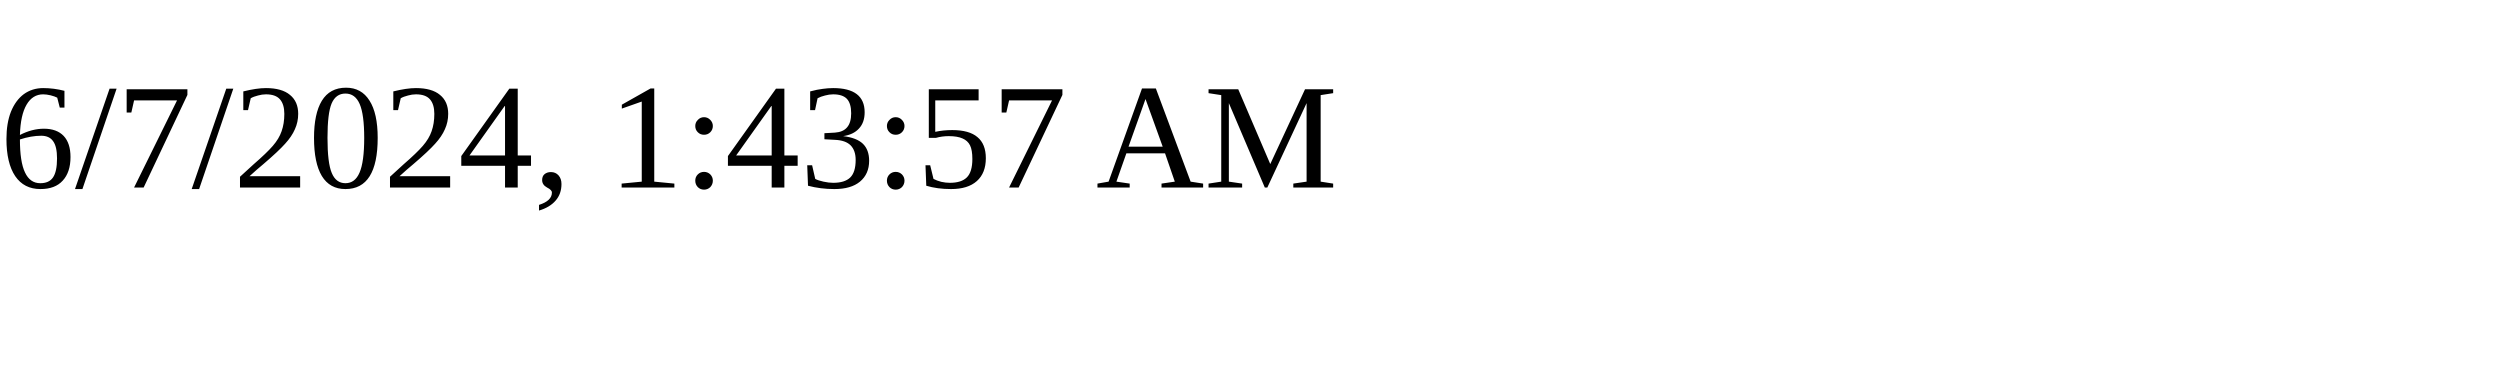
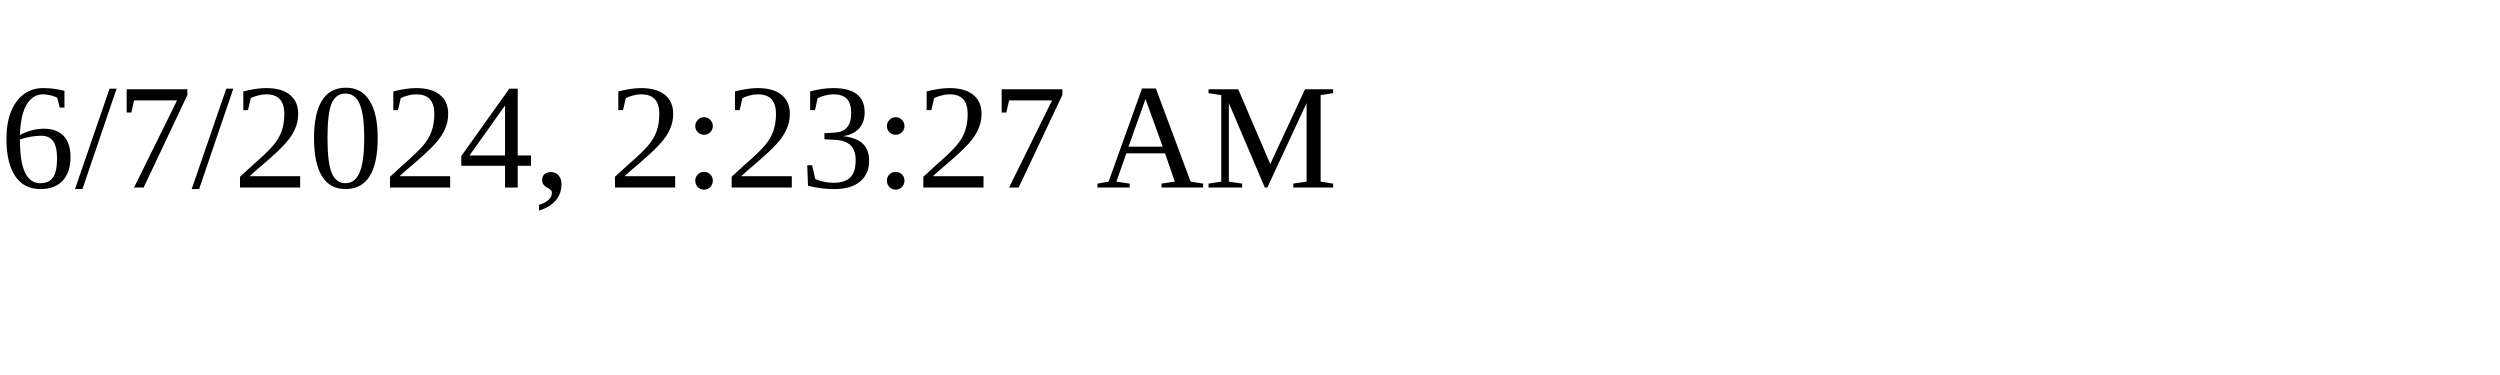
<svg xmlns="http://www.w3.org/2000/svg" height="30" width="200">
-   <text x="0" y="15">6/7/2024, 1:43:57 AM</text>
+   <text x="0" y="15">6/7/2024, 2:23:27 AM</text>
</svg>
